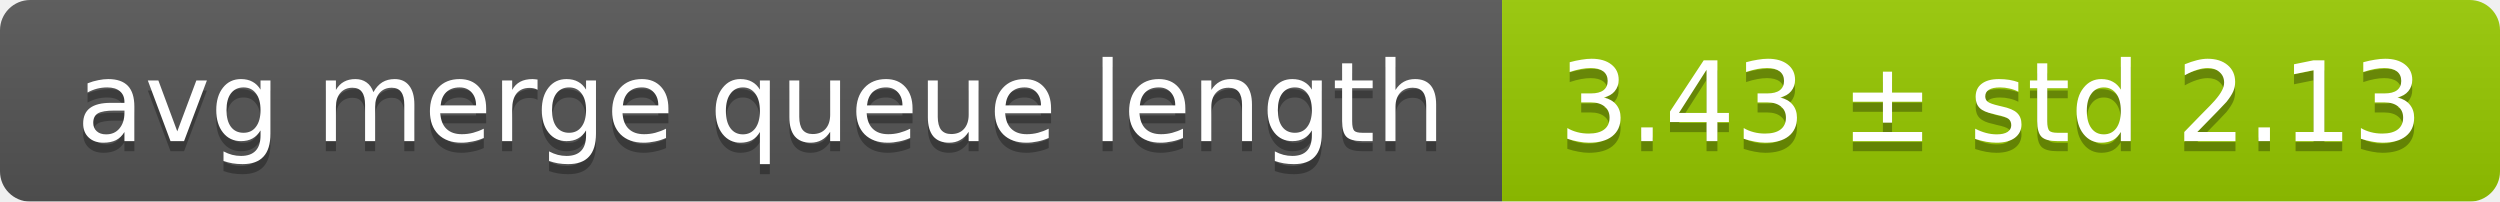
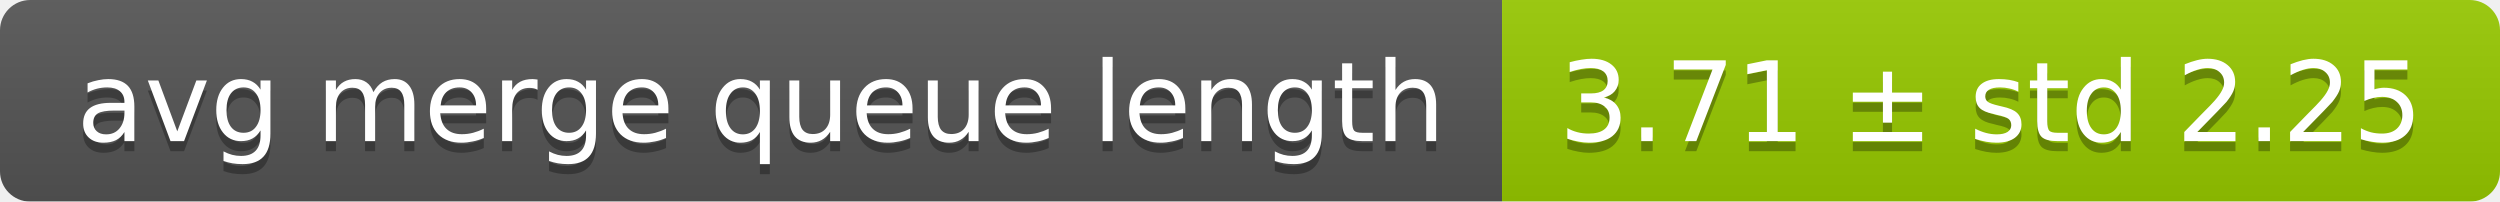
<svg xmlns="http://www.w3.org/2000/svg" width="248" height="20">
  <linearGradient id="smooth" x2="0" y2="100%">
    <stop offset="0" stop-color="#bbb" stop-opacity=".1" />
    <stop offset="1" stop-opacity=".1" />
  </linearGradient>
  <mask id="round">
    <rect width="248" height="20" rx="3" fill="#fff" />
  </mask>
  <g mask="url(#round)">
    <rect width="149" height="20" fill="#555" />
    <rect x="149" width="99" height="20" fill="#97ca00" />
    <rect width="248" height="20" fill="url(#smooth)" />
  </g>
  <g fill="#fff" text-anchor="middle" font-family="DejaVu Sans,Verdana,Geneva,sans-serif" font-size="11">
    <text x="75.5" y="15" fill="#010101" fill-opacity=".3">avg merge queue length</text>
    <text x="75.5" y="14">avg merge queue length</text>
-     <text x="197.5" y="15" fill="#010101" fill-opacity=".3">3.43 ± std 2.13</text>
-     <text x="197.5" y="14">3.43 ± std 2.13</text>
+     <text x="197.5" y="15" fill="#010101" fill-opacity=".3">3.71 ± std 2.25</text>
+     <text x="197.5" y="14">3.71 ± std 2.25</text>
  </g>
</svg>
